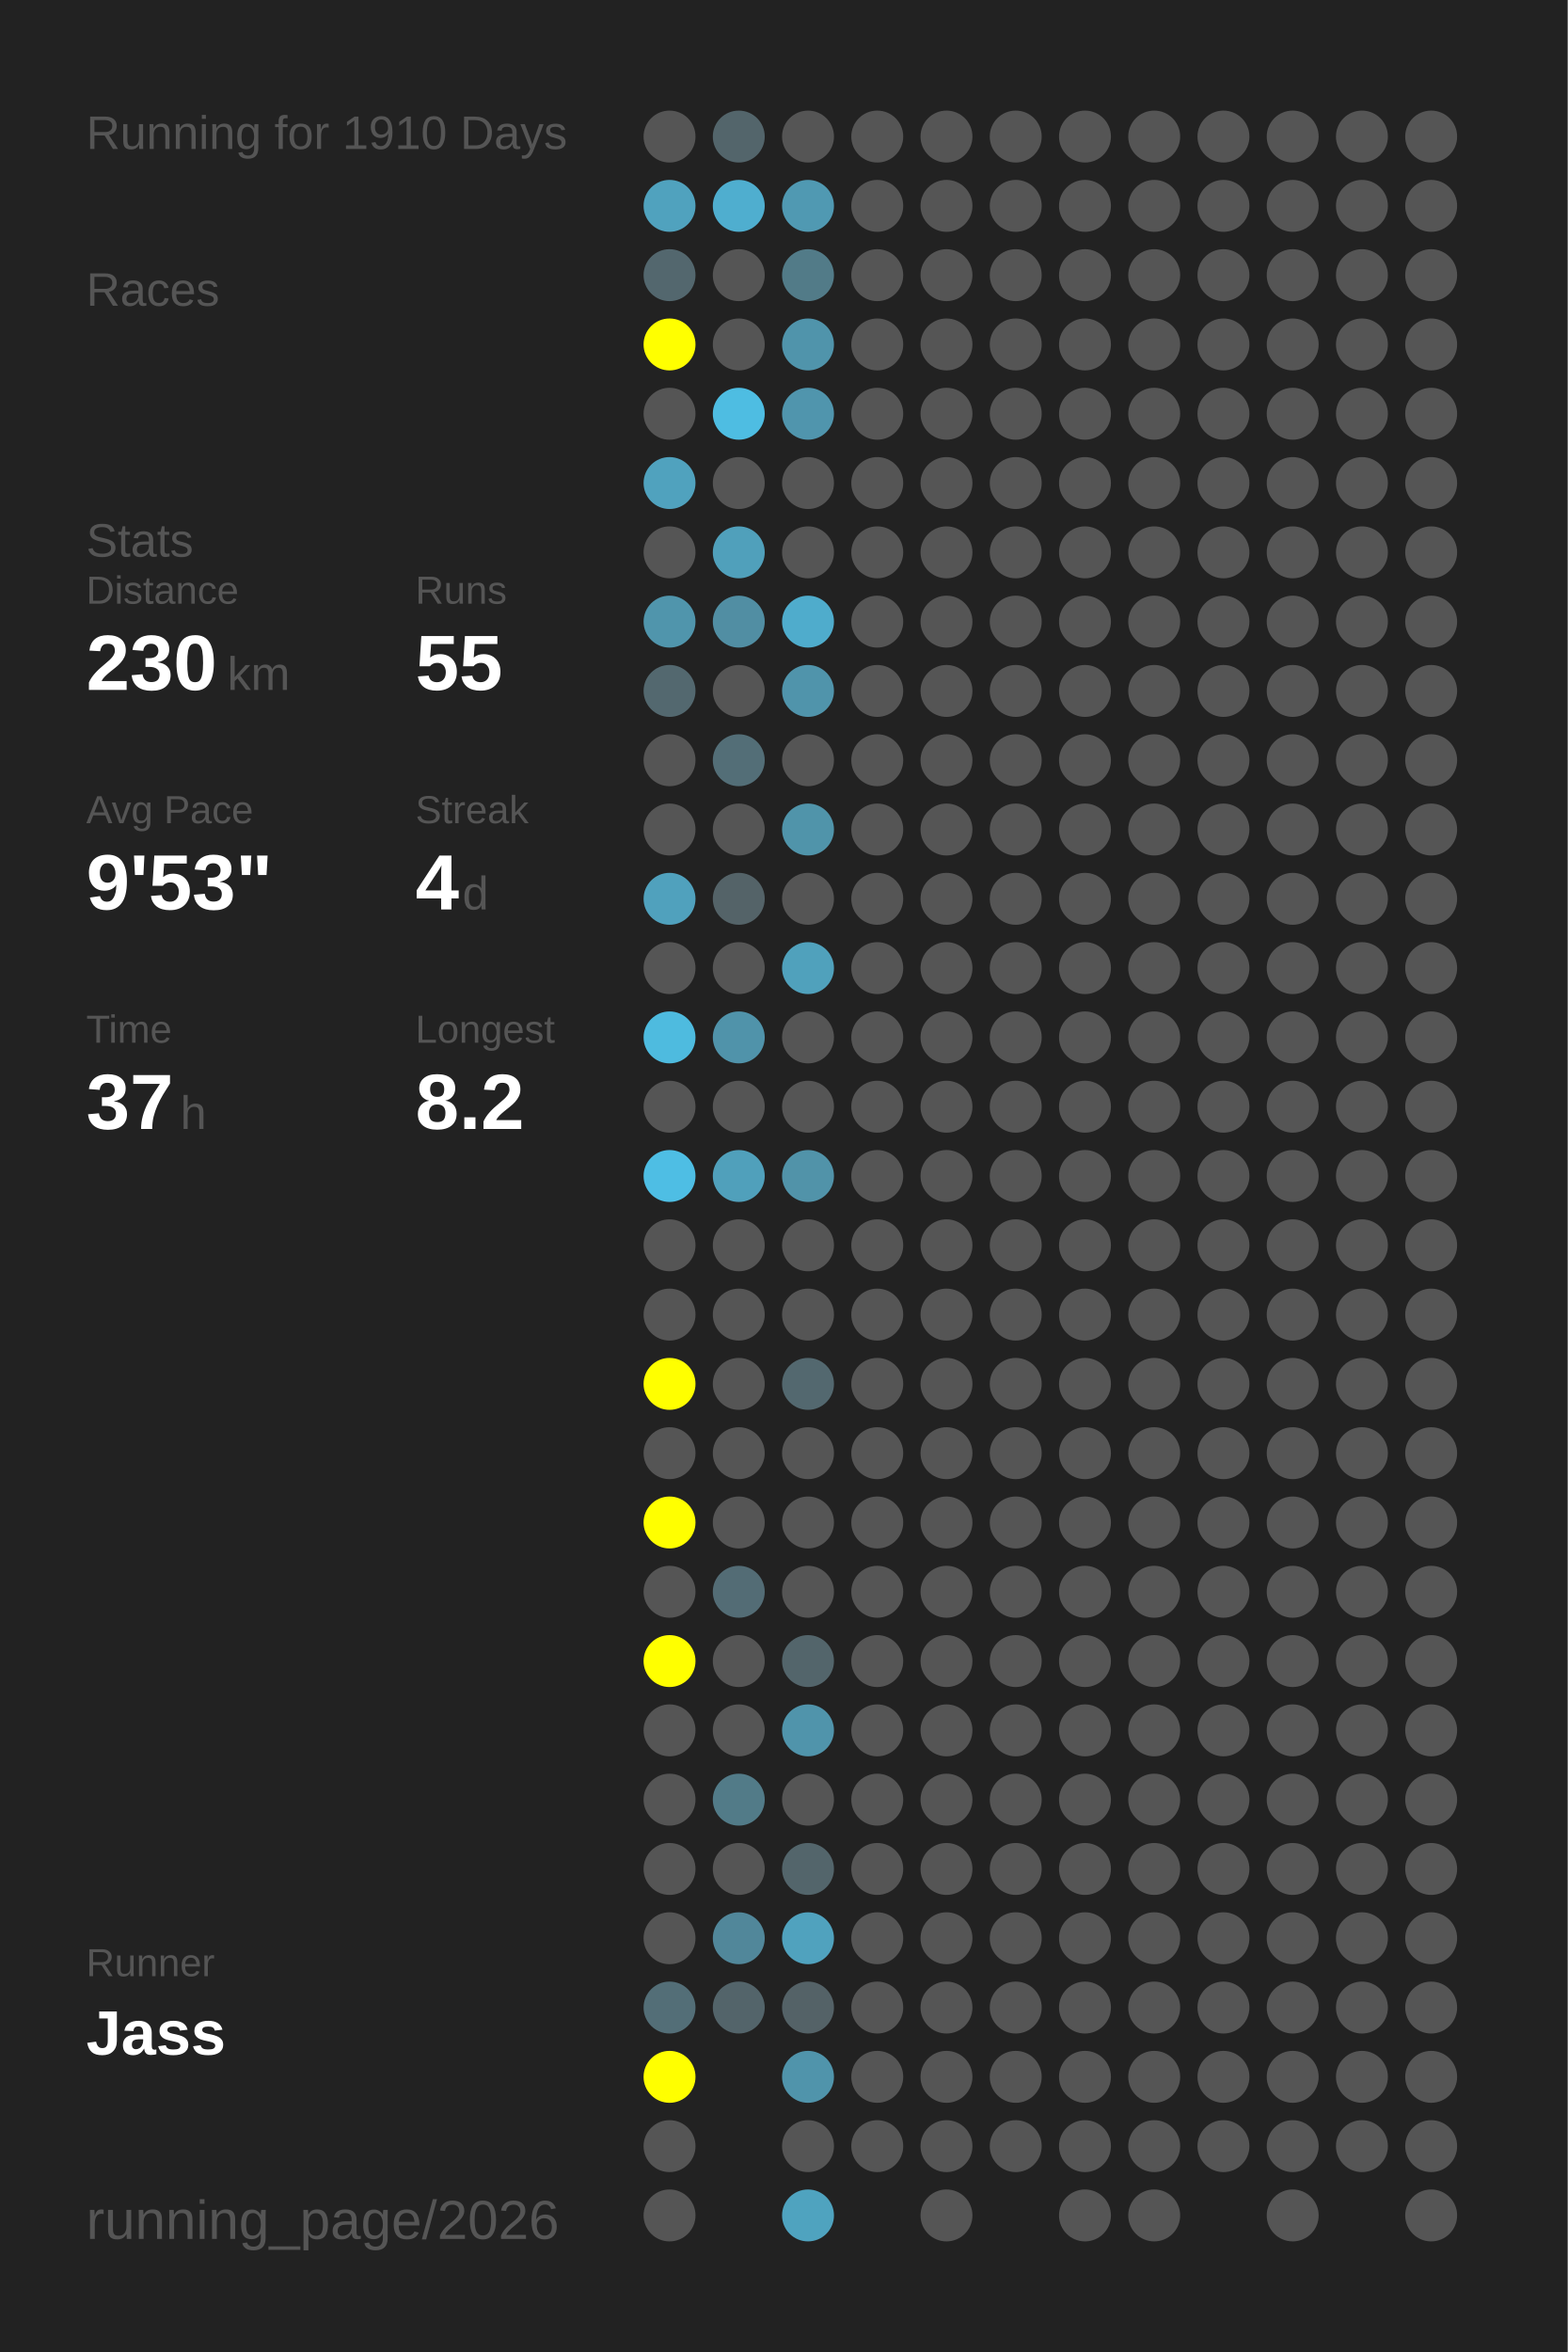
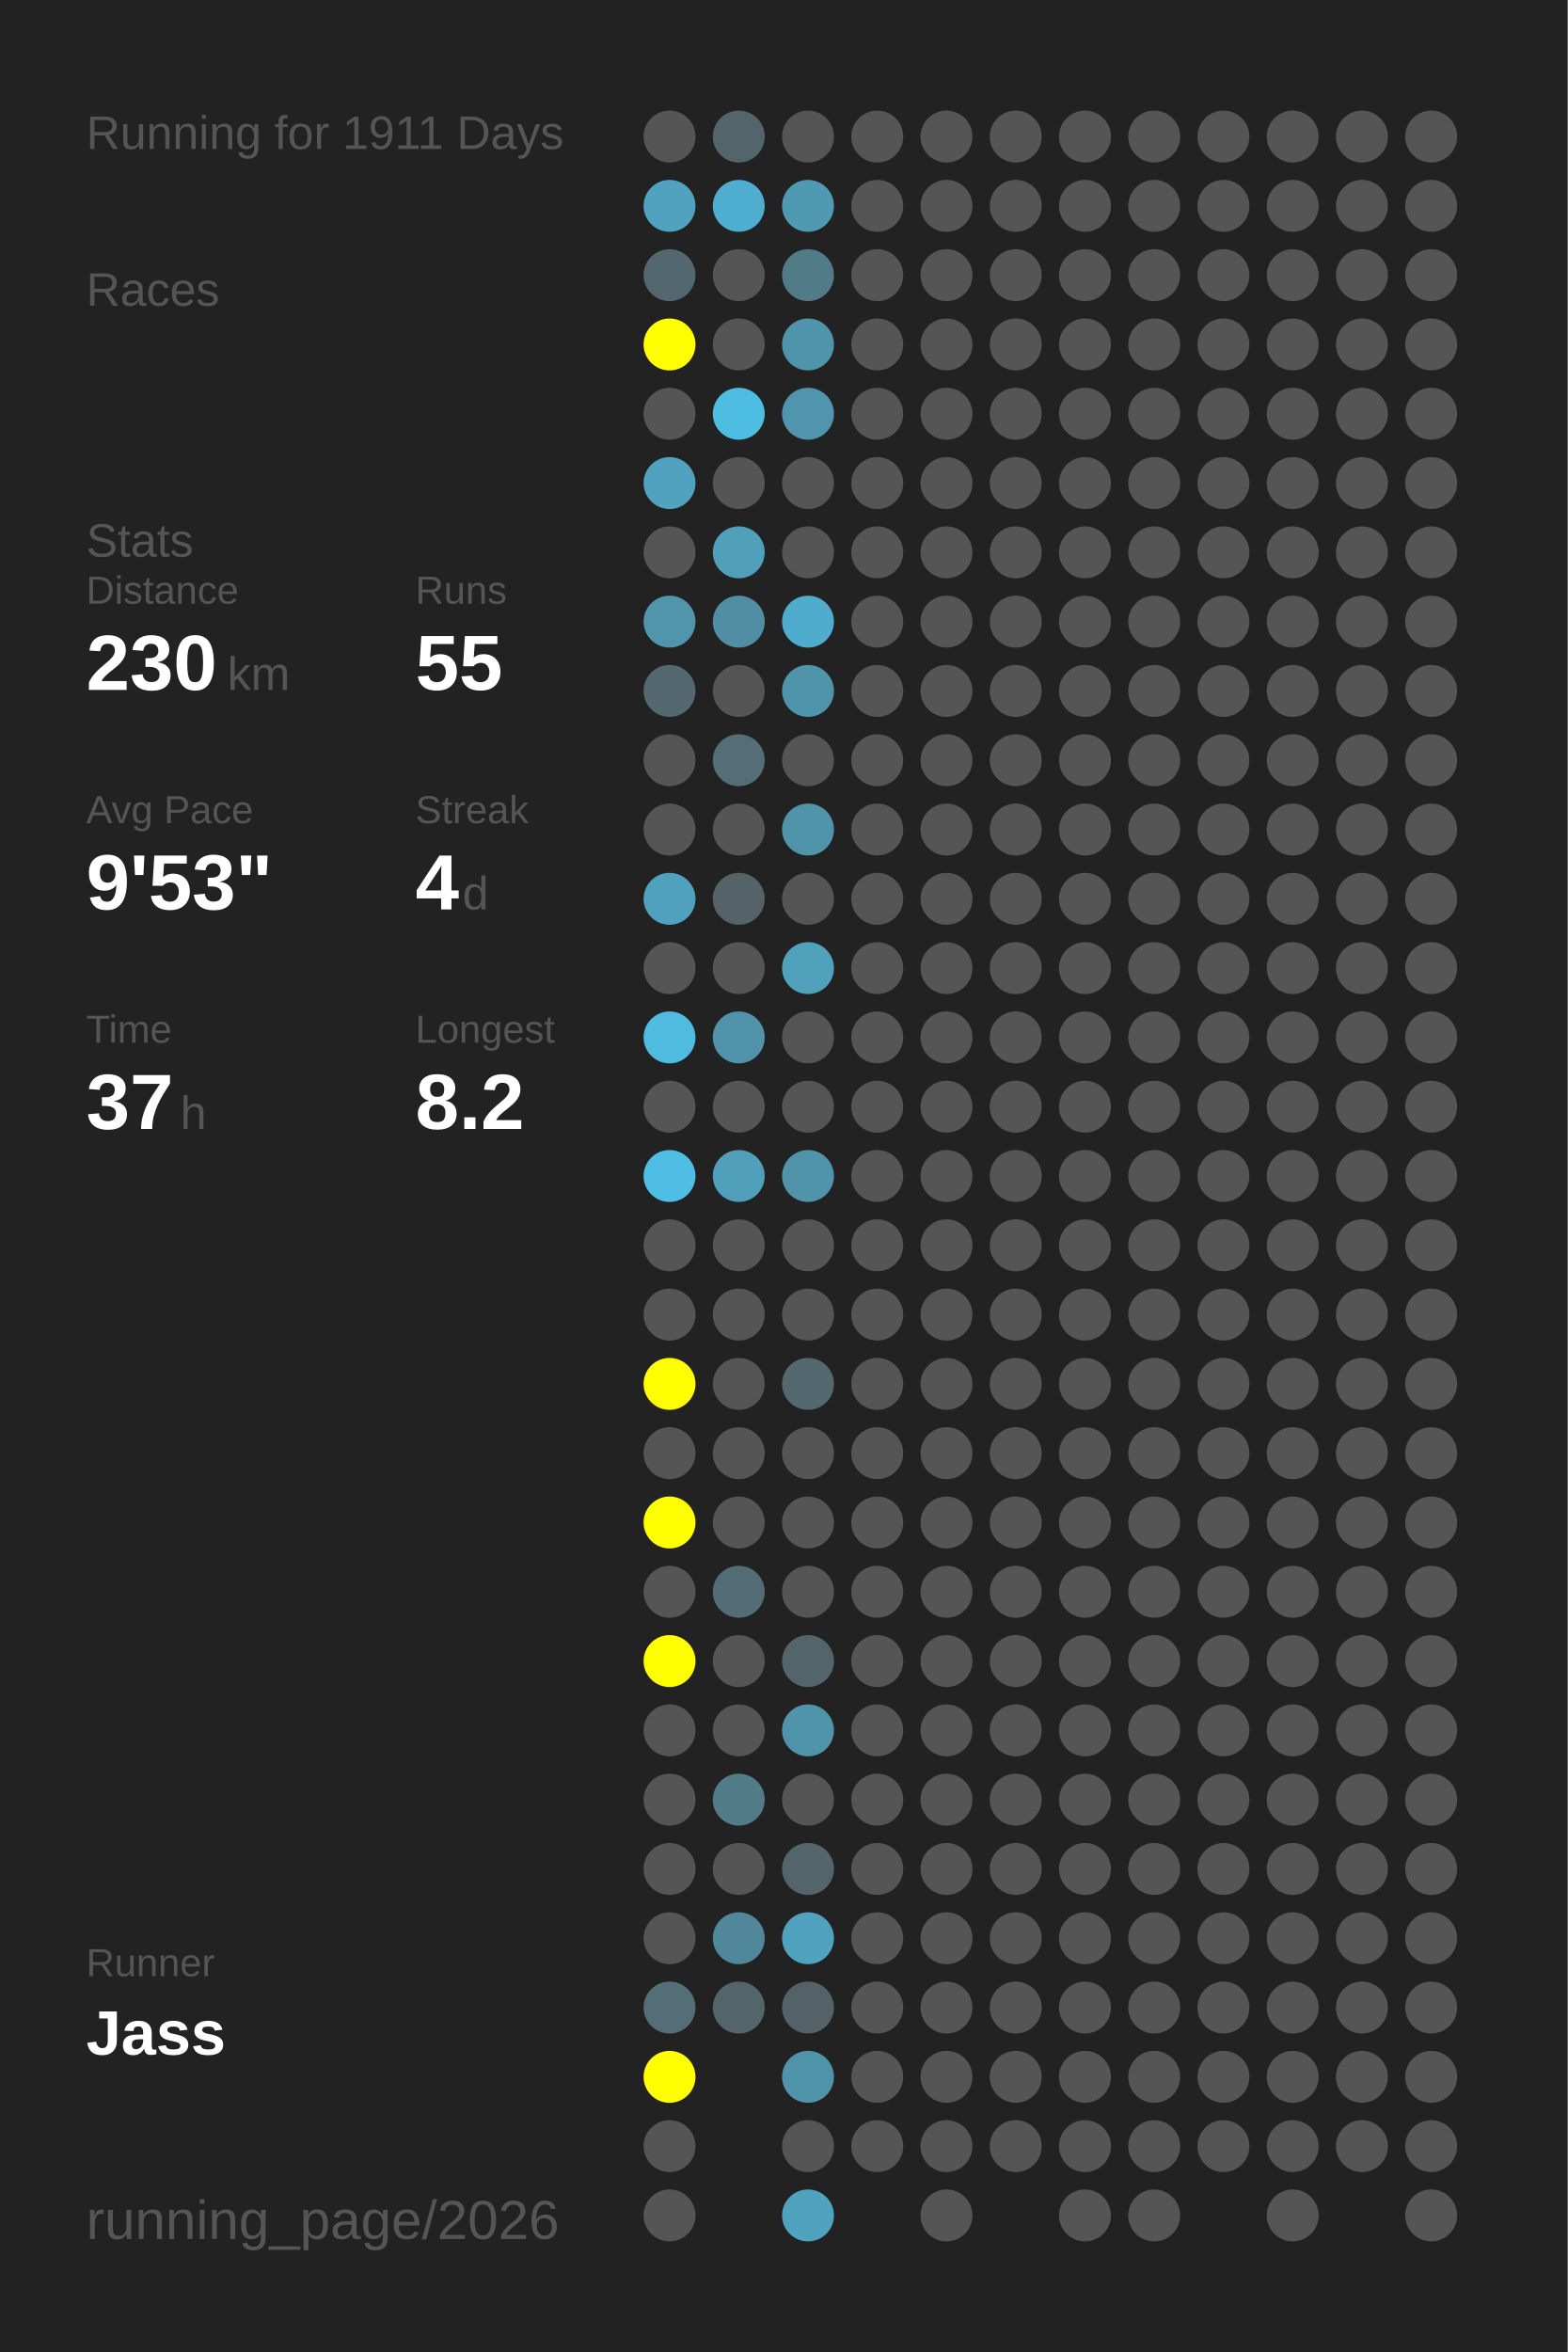
<svg xmlns="http://www.w3.org/2000/svg" baseProfile="full" height="300mm" version="1.1" viewBox="0,0,200,300" width="200mm">
  <defs />
  <rect fill="#222222" height="300" width="200" x="0" y="0" />
-   <text fill="#555555" style="font-size:6px; font-family:Arial;" x="11" y="19">Running for 1910 Days</text>
+   <text fill="#555555" style="font-size:6px; font-family:Arial;" x="11" y="19">Running for 1911 Days</text>
  <text fill="#555555" style="font-size:6px; font-family:Arial;" x="11" y="39">Races</text>
  <text fill="#555555" style="font-size:6px; font-family:Arial;" x="11" y="71">Stats</text>
  <text fill="#555555" style="font-size:5px; font-family:Arial;" x="11" y="77">Distance</text>
  <text fill="#FFFFFF" style="font-size:10px; font-family:Arial; font-weight:bold;" x="11" y="88">230</text>
  <text fill="#555555" style="font-size:6px; font-family:Arial;" x="29" y="88">km</text>
  <text fill="#555555" style="font-size:5px; font-family:Arial;" x="53" y="77">Runs</text>
  <text fill="#FFFFFF" style="font-size:10px; font-family:Arial; font-weight:bold;" x="53" y="88">55</text>
  <text fill="#555555" style="font-size:5px; font-family:Arial;" x="11" y="105">Avg Pace</text>
  <text fill="#FFFFFF" style="font-size:10px; font-family:Arial; font-weight:bold;" x="11" y="116">9'53"</text>
  <text fill="#555555" style="font-size:5px; font-family:Arial;" x="53" y="105">Streak</text>
  <text fill="#FFFFFF" style="font-size:10px; font-family:Arial; font-weight:bold;" x="53" y="116">4</text>
  <text fill="#555555" style="font-size:6px; font-family:Arial;" x="59" y="116">d</text>
  <text fill="#555555" style="font-size:5px; font-family:Arial;" x="11" y="133">Time</text>
  <text fill="#FFFFFF" style="font-size:10px; font-family:Arial; font-weight:bold;" x="11" y="144">37</text>
  <text fill="#555555" style="font-size:6px; font-family:Arial;" x="23" y="144">h</text>
  <text fill="#555555" style="font-size:5px; font-family:Arial;" x="53" y="133">Longest</text>
  <text fill="#FFFFFF" style="font-size:10px; font-family:Arial; font-weight:bold;" x="53" y="144">8.2</text>
  <text fill="#555555" style="font-size:5px; font-family:Arial;" x="11" y="252.065">Runner</text>
  <text fill="#FFFFFF" style="font-size:8px; font-family:Arial; font-weight:bold;" x="11" y="262.065">Jass</text>
  <text fill="#555555" style="font-size:7px; font-family:Arial;" x="11" y="285.581">running_page/2026</text>
  <circle cx="85.417" cy="17.419" fill="#555555" r="3.312" />
  <circle cx="85.417" cy="26.258" fill="#50a2be" r="3.312" />
  <circle cx="85.417" cy="35.097" fill="#53676e" r="3.312" />
  <circle cx="85.417" cy="43.935" fill="#FFFF00" r="3.312" />
  <circle cx="85.417" cy="52.774" fill="#555555" r="3.312" />
  <circle cx="85.417" cy="61.613" fill="#50a2be" r="3.312" />
  <circle cx="85.417" cy="70.452" fill="#555555" r="3.312" />
  <circle cx="85.417" cy="79.29" fill="#5095ac" r="3.312" />
  <circle cx="85.417" cy="88.129" fill="#53686f" r="3.312" />
  <circle cx="85.417" cy="96.968" fill="#555555" r="3.312" />
  <circle cx="85.417" cy="105.806" fill="#555555" r="3.312" />
  <circle cx="85.417" cy="114.645" fill="#50a1bd" r="3.312" />
  <circle cx="85.417" cy="123.484" fill="#555555" r="3.312" />
  <circle cx="85.417" cy="132.323" fill="#4ebbdf" r="3.312" />
  <circle cx="85.417" cy="141.161" fill="#555555" r="3.312" />
  <circle cx="85.417" cy="150" fill="#4ebee4" r="3.312" />
  <circle cx="85.417" cy="158.839" fill="#555555" r="3.312" />
  <circle cx="85.417" cy="167.677" fill="#555555" r="3.312" />
  <circle cx="85.417" cy="176.516" fill="#FFFF00" r="3.312" />
  <circle cx="85.417" cy="185.355" fill="#555555" r="3.312" />
  <circle cx="85.417" cy="194.194" fill="#FFFF00" r="3.312" />
  <circle cx="85.417" cy="203.032" fill="#555555" r="3.312" />
  <circle cx="85.417" cy="211.871" fill="#FFFF00" r="3.312" />
  <circle cx="85.417" cy="220.71" fill="#555555" r="3.312" />
  <circle cx="85.417" cy="229.548" fill="#555555" r="3.312" />
  <circle cx="85.417" cy="238.387" fill="#555555" r="3.312" />
  <circle cx="85.417" cy="247.226" fill="#555555" r="3.312" />
  <circle cx="85.417" cy="256.065" fill="#536e77" r="3.312" />
  <circle cx="85.417" cy="264.903" fill="#FFFF00" r="3.312" />
  <circle cx="85.417" cy="273.742" fill="#555555" r="3.312" />
  <circle cx="85.417" cy="282.581" fill="#555555" r="3.312" />
  <circle cx="94.25" cy="17.419" fill="#53656b" r="3.312" />
  <circle cx="94.25" cy="26.258" fill="#4faecf" r="3.312" />
  <circle cx="94.25" cy="35.097" fill="#555555" r="3.312" />
  <circle cx="94.25" cy="43.935" fill="#555555" r="3.312" />
  <circle cx="94.25" cy="52.774" fill="#4ebde2" r="3.312" />
  <circle cx="94.25" cy="61.613" fill="#555555" r="3.312" />
  <circle cx="94.25" cy="70.452" fill="#50a0bb" r="3.312" />
  <circle cx="94.25" cy="79.29" fill="#518ea3" r="3.312" />
  <circle cx="94.25" cy="88.129" fill="#555555" r="3.312" />
  <circle cx="94.25" cy="96.968" fill="#536e77" r="3.312" />
  <circle cx="94.25" cy="105.806" fill="#555555" r="3.312" />
  <circle cx="94.25" cy="114.645" fill="#546368" r="3.312" />
  <circle cx="94.25" cy="123.484" fill="#555555" r="3.312" />
  <circle cx="94.25" cy="132.323" fill="#5093aa" r="3.312" />
  <circle cx="94.25" cy="141.161" fill="#555555" r="3.312" />
  <circle cx="94.25" cy="150" fill="#50a0bb" r="3.312" />
  <circle cx="94.25" cy="158.839" fill="#555555" r="3.312" />
  <circle cx="94.25" cy="167.677" fill="#555555" r="3.312" />
  <circle cx="94.25" cy="176.516" fill="#555555" r="3.312" />
  <circle cx="94.25" cy="185.355" fill="#555555" r="3.312" />
  <circle cx="94.25" cy="194.194" fill="#555555" r="3.312" />
  <circle cx="94.25" cy="203.032" fill="#536c75" r="3.312" />
  <circle cx="94.25" cy="211.871" fill="#555555" r="3.312" />
  <circle cx="94.25" cy="220.71" fill="#555555" r="3.312" />
  <circle cx="94.25" cy="229.548" fill="#527b88" r="3.312" />
  <circle cx="94.25" cy="238.387" fill="#555555" r="3.312" />
  <circle cx="94.25" cy="247.226" fill="#51879a" r="3.312" />
  <circle cx="94.25" cy="256.065" fill="#53646a" r="3.312" />
  <circle cx="103.083" cy="17.419" fill="#555555" r="3.312" />
  <circle cx="103.083" cy="26.258" fill="#5099b2" r="3.312" />
  <circle cx="103.083" cy="35.097" fill="#527b88" r="3.312" />
  <circle cx="103.083" cy="43.935" fill="#5094ab" r="3.312" />
  <circle cx="103.083" cy="52.774" fill="#5095ad" r="3.312" />
  <circle cx="103.083" cy="61.613" fill="#555555" r="3.312" />
  <circle cx="103.083" cy="70.452" fill="#555555" r="3.312" />
  <circle cx="103.083" cy="79.29" fill="#4faccc" r="3.312" />
  <circle cx="103.083" cy="88.129" fill="#5094ab" r="3.312" />
  <circle cx="103.083" cy="96.968" fill="#555555" r="3.312" />
  <circle cx="103.083" cy="105.806" fill="#5094aa" r="3.312" />
  <circle cx="103.083" cy="114.645" fill="#555555" r="3.312" />
  <circle cx="103.083" cy="123.484" fill="#50a1bc" r="3.312" />
  <circle cx="103.083" cy="132.323" fill="#555555" r="3.312" />
  <circle cx="103.083" cy="141.161" fill="#555555" r="3.312" />
  <circle cx="103.083" cy="150" fill="#5193a9" r="3.312" />
  <circle cx="103.083" cy="158.839" fill="#555555" r="3.312" />
  <circle cx="103.083" cy="167.677" fill="#555555" r="3.312" />
  <circle cx="103.083" cy="176.516" fill="#53686f" r="3.312" />
  <circle cx="103.083" cy="185.355" fill="#555555" r="3.312" />
  <circle cx="103.083" cy="194.194" fill="#555555" r="3.312" />
  <circle cx="103.083" cy="203.032" fill="#555555" r="3.312" />
  <circle cx="103.083" cy="211.871" fill="#53656b" r="3.312" />
  <circle cx="103.083" cy="220.71" fill="#5094ab" r="3.312" />
  <circle cx="103.083" cy="229.548" fill="#555555" r="3.312" />
  <circle cx="103.083" cy="238.387" fill="#53656b" r="3.312" />
  <circle cx="103.083" cy="247.226" fill="#50a2be" r="3.312" />
  <circle cx="103.083" cy="256.065" fill="#546267" r="3.312" />
  <circle cx="103.083" cy="264.903" fill="#5094ab" r="3.312" />
  <circle cx="103.083" cy="273.742" fill="#555555" r="3.312" />
  <circle cx="103.083" cy="282.581" fill="#4fa3bf" r="3.312" />
  <circle cx="111.917" cy="17.419" fill="#555555" r="3.312" />
  <circle cx="111.917" cy="26.258" fill="#555555" r="3.312" />
  <circle cx="111.917" cy="35.097" fill="#555555" r="3.312" />
  <circle cx="111.917" cy="43.935" fill="#555555" r="3.312" />
  <circle cx="111.917" cy="52.774" fill="#555555" r="3.312" />
  <circle cx="111.917" cy="61.613" fill="#555555" r="3.312" />
  <circle cx="111.917" cy="70.452" fill="#555555" r="3.312" />
  <circle cx="111.917" cy="79.29" fill="#555555" r="3.312" />
  <circle cx="111.917" cy="88.129" fill="#555555" r="3.312" />
  <circle cx="111.917" cy="96.968" fill="#555555" r="3.312" />
  <circle cx="111.917" cy="105.806" fill="#555555" r="3.312" />
  <circle cx="111.917" cy="114.645" fill="#555555" r="3.312" />
  <circle cx="111.917" cy="123.484" fill="#555555" r="3.312" />
  <circle cx="111.917" cy="132.323" fill="#555555" r="3.312" />
  <circle cx="111.917" cy="141.161" fill="#555555" r="3.312" />
  <circle cx="111.917" cy="150" fill="#555555" r="3.312" />
  <circle cx="111.917" cy="158.839" fill="#555555" r="3.312" />
  <circle cx="111.917" cy="167.677" fill="#555555" r="3.312" />
  <circle cx="111.917" cy="176.516" fill="#555555" r="3.312" />
  <circle cx="111.917" cy="185.355" fill="#555555" r="3.312" />
  <circle cx="111.917" cy="194.194" fill="#555555" r="3.312" />
  <circle cx="111.917" cy="203.032" fill="#555555" r="3.312" />
  <circle cx="111.917" cy="211.871" fill="#555555" r="3.312" />
  <circle cx="111.917" cy="220.71" fill="#555555" r="3.312" />
  <circle cx="111.917" cy="229.548" fill="#555555" r="3.312" />
  <circle cx="111.917" cy="238.387" fill="#555555" r="3.312" />
  <circle cx="111.917" cy="247.226" fill="#555555" r="3.312" />
  <circle cx="111.917" cy="256.065" fill="#555555" r="3.312" />
  <circle cx="111.917" cy="264.903" fill="#555555" r="3.312" />
  <circle cx="111.917" cy="273.742" fill="#555555" r="3.312" />
  <circle cx="120.75" cy="17.419" fill="#555555" r="3.312" />
  <circle cx="120.75" cy="26.258" fill="#555555" r="3.312" />
  <circle cx="120.75" cy="35.097" fill="#555555" r="3.312" />
  <circle cx="120.75" cy="43.935" fill="#555555" r="3.312" />
  <circle cx="120.75" cy="52.774" fill="#555555" r="3.312" />
  <circle cx="120.75" cy="61.613" fill="#555555" r="3.312" />
  <circle cx="120.75" cy="70.452" fill="#555555" r="3.312" />
  <circle cx="120.75" cy="79.29" fill="#555555" r="3.312" />
  <circle cx="120.75" cy="88.129" fill="#555555" r="3.312" />
  <circle cx="120.75" cy="96.968" fill="#555555" r="3.312" />
  <circle cx="120.75" cy="105.806" fill="#555555" r="3.312" />
  <circle cx="120.75" cy="114.645" fill="#555555" r="3.312" />
  <circle cx="120.75" cy="123.484" fill="#555555" r="3.312" />
  <circle cx="120.75" cy="132.323" fill="#555555" r="3.312" />
  <circle cx="120.75" cy="141.161" fill="#555555" r="3.312" />
  <circle cx="120.75" cy="150" fill="#555555" r="3.312" />
  <circle cx="120.75" cy="158.839" fill="#555555" r="3.312" />
  <circle cx="120.75" cy="167.677" fill="#555555" r="3.312" />
  <circle cx="120.75" cy="176.516" fill="#555555" r="3.312" />
  <circle cx="120.75" cy="185.355" fill="#555555" r="3.312" />
  <circle cx="120.75" cy="194.194" fill="#555555" r="3.312" />
  <circle cx="120.75" cy="203.032" fill="#555555" r="3.312" />
  <circle cx="120.75" cy="211.871" fill="#555555" r="3.312" />
  <circle cx="120.75" cy="220.71" fill="#555555" r="3.312" />
  <circle cx="120.75" cy="229.548" fill="#555555" r="3.312" />
  <circle cx="120.75" cy="238.387" fill="#555555" r="3.312" />
  <circle cx="120.75" cy="247.226" fill="#555555" r="3.312" />
  <circle cx="120.75" cy="256.065" fill="#555555" r="3.312" />
  <circle cx="120.75" cy="264.903" fill="#555555" r="3.312" />
  <circle cx="120.75" cy="273.742" fill="#555555" r="3.312" />
  <circle cx="120.75" cy="282.581" fill="#555555" r="3.312" />
  <circle cx="129.583" cy="17.419" fill="#555555" r="3.312" />
  <circle cx="129.583" cy="26.258" fill="#555555" r="3.312" />
  <circle cx="129.583" cy="35.097" fill="#555555" r="3.312" />
  <circle cx="129.583" cy="43.935" fill="#555555" r="3.312" />
  <circle cx="129.583" cy="52.774" fill="#555555" r="3.312" />
  <circle cx="129.583" cy="61.613" fill="#555555" r="3.312" />
  <circle cx="129.583" cy="70.452" fill="#555555" r="3.312" />
  <circle cx="129.583" cy="79.29" fill="#555555" r="3.312" />
  <circle cx="129.583" cy="88.129" fill="#555555" r="3.312" />
  <circle cx="129.583" cy="96.968" fill="#555555" r="3.312" />
  <circle cx="129.583" cy="105.806" fill="#555555" r="3.312" />
  <circle cx="129.583" cy="114.645" fill="#555555" r="3.312" />
  <circle cx="129.583" cy="123.484" fill="#555555" r="3.312" />
  <circle cx="129.583" cy="132.323" fill="#555555" r="3.312" />
  <circle cx="129.583" cy="141.161" fill="#555555" r="3.312" />
  <circle cx="129.583" cy="150" fill="#555555" r="3.312" />
  <circle cx="129.583" cy="158.839" fill="#555555" r="3.312" />
  <circle cx="129.583" cy="167.677" fill="#555555" r="3.312" />
  <circle cx="129.583" cy="176.516" fill="#555555" r="3.312" />
  <circle cx="129.583" cy="185.355" fill="#555555" r="3.312" />
  <circle cx="129.583" cy="194.194" fill="#555555" r="3.312" />
  <circle cx="129.583" cy="203.032" fill="#555555" r="3.312" />
  <circle cx="129.583" cy="211.871" fill="#555555" r="3.312" />
  <circle cx="129.583" cy="220.71" fill="#555555" r="3.312" />
  <circle cx="129.583" cy="229.548" fill="#555555" r="3.312" />
  <circle cx="129.583" cy="238.387" fill="#555555" r="3.312" />
  <circle cx="129.583" cy="247.226" fill="#555555" r="3.312" />
  <circle cx="129.583" cy="256.065" fill="#555555" r="3.312" />
  <circle cx="129.583" cy="264.903" fill="#555555" r="3.312" />
  <circle cx="129.583" cy="273.742" fill="#555555" r="3.312" />
  <circle cx="138.417" cy="17.419" fill="#555555" r="3.312" />
  <circle cx="138.417" cy="26.258" fill="#555555" r="3.312" />
  <circle cx="138.417" cy="35.097" fill="#555555" r="3.312" />
  <circle cx="138.417" cy="43.935" fill="#555555" r="3.312" />
  <circle cx="138.417" cy="52.774" fill="#555555" r="3.312" />
  <circle cx="138.417" cy="61.613" fill="#555555" r="3.312" />
  <circle cx="138.417" cy="70.452" fill="#555555" r="3.312" />
  <circle cx="138.417" cy="79.29" fill="#555555" r="3.312" />
  <circle cx="138.417" cy="88.129" fill="#555555" r="3.312" />
  <circle cx="138.417" cy="96.968" fill="#555555" r="3.312" />
  <circle cx="138.417" cy="105.806" fill="#555555" r="3.312" />
  <circle cx="138.417" cy="114.645" fill="#555555" r="3.312" />
  <circle cx="138.417" cy="123.484" fill="#555555" r="3.312" />
  <circle cx="138.417" cy="132.323" fill="#555555" r="3.312" />
  <circle cx="138.417" cy="141.161" fill="#555555" r="3.312" />
  <circle cx="138.417" cy="150" fill="#555555" r="3.312" />
  <circle cx="138.417" cy="158.839" fill="#555555" r="3.312" />
  <circle cx="138.417" cy="167.677" fill="#555555" r="3.312" />
  <circle cx="138.417" cy="176.516" fill="#555555" r="3.312" />
  <circle cx="138.417" cy="185.355" fill="#555555" r="3.312" />
  <circle cx="138.417" cy="194.194" fill="#555555" r="3.312" />
  <circle cx="138.417" cy="203.032" fill="#555555" r="3.312" />
  <circle cx="138.417" cy="211.871" fill="#555555" r="3.312" />
  <circle cx="138.417" cy="220.71" fill="#555555" r="3.312" />
  <circle cx="138.417" cy="229.548" fill="#555555" r="3.312" />
  <circle cx="138.417" cy="238.387" fill="#555555" r="3.312" />
  <circle cx="138.417" cy="247.226" fill="#555555" r="3.312" />
  <circle cx="138.417" cy="256.065" fill="#555555" r="3.312" />
  <circle cx="138.417" cy="264.903" fill="#555555" r="3.312" />
  <circle cx="138.417" cy="273.742" fill="#555555" r="3.312" />
  <circle cx="138.417" cy="282.581" fill="#555555" r="3.312" />
  <circle cx="147.25" cy="17.419" fill="#555555" r="3.312" />
  <circle cx="147.25" cy="26.258" fill="#555555" r="3.312" />
  <circle cx="147.25" cy="35.097" fill="#555555" r="3.312" />
  <circle cx="147.25" cy="43.935" fill="#555555" r="3.312" />
  <circle cx="147.25" cy="52.774" fill="#555555" r="3.312" />
  <circle cx="147.25" cy="61.613" fill="#555555" r="3.312" />
  <circle cx="147.25" cy="70.452" fill="#555555" r="3.312" />
  <circle cx="147.25" cy="79.29" fill="#555555" r="3.312" />
  <circle cx="147.25" cy="88.129" fill="#555555" r="3.312" />
  <circle cx="147.25" cy="96.968" fill="#555555" r="3.312" />
  <circle cx="147.25" cy="105.806" fill="#555555" r="3.312" />
  <circle cx="147.25" cy="114.645" fill="#555555" r="3.312" />
  <circle cx="147.25" cy="123.484" fill="#555555" r="3.312" />
  <circle cx="147.25" cy="132.323" fill="#555555" r="3.312" />
  <circle cx="147.25" cy="141.161" fill="#555555" r="3.312" />
  <circle cx="147.25" cy="150" fill="#555555" r="3.312" />
  <circle cx="147.25" cy="158.839" fill="#555555" r="3.312" />
  <circle cx="147.25" cy="167.677" fill="#555555" r="3.312" />
  <circle cx="147.25" cy="176.516" fill="#555555" r="3.312" />
  <circle cx="147.25" cy="185.355" fill="#555555" r="3.312" />
  <circle cx="147.25" cy="194.194" fill="#555555" r="3.312" />
  <circle cx="147.25" cy="203.032" fill="#555555" r="3.312" />
  <circle cx="147.25" cy="211.871" fill="#555555" r="3.312" />
  <circle cx="147.25" cy="220.71" fill="#555555" r="3.312" />
  <circle cx="147.25" cy="229.548" fill="#555555" r="3.312" />
  <circle cx="147.25" cy="238.387" fill="#555555" r="3.312" />
  <circle cx="147.25" cy="247.226" fill="#555555" r="3.312" />
  <circle cx="147.25" cy="256.065" fill="#555555" r="3.312" />
  <circle cx="147.25" cy="264.903" fill="#555555" r="3.312" />
  <circle cx="147.25" cy="273.742" fill="#555555" r="3.312" />
  <circle cx="147.25" cy="282.581" fill="#555555" r="3.312" />
  <circle cx="156.083" cy="17.419" fill="#555555" r="3.312" />
  <circle cx="156.083" cy="26.258" fill="#555555" r="3.312" />
  <circle cx="156.083" cy="35.097" fill="#555555" r="3.312" />
  <circle cx="156.083" cy="43.935" fill="#555555" r="3.312" />
  <circle cx="156.083" cy="52.774" fill="#555555" r="3.312" />
  <circle cx="156.083" cy="61.613" fill="#555555" r="3.312" />
  <circle cx="156.083" cy="70.452" fill="#555555" r="3.312" />
  <circle cx="156.083" cy="79.29" fill="#555555" r="3.312" />
  <circle cx="156.083" cy="88.129" fill="#555555" r="3.312" />
  <circle cx="156.083" cy="96.968" fill="#555555" r="3.312" />
  <circle cx="156.083" cy="105.806" fill="#555555" r="3.312" />
  <circle cx="156.083" cy="114.645" fill="#555555" r="3.312" />
  <circle cx="156.083" cy="123.484" fill="#555555" r="3.312" />
  <circle cx="156.083" cy="132.323" fill="#555555" r="3.312" />
  <circle cx="156.083" cy="141.161" fill="#555555" r="3.312" />
  <circle cx="156.083" cy="150" fill="#555555" r="3.312" />
  <circle cx="156.083" cy="158.839" fill="#555555" r="3.312" />
  <circle cx="156.083" cy="167.677" fill="#555555" r="3.312" />
  <circle cx="156.083" cy="176.516" fill="#555555" r="3.312" />
  <circle cx="156.083" cy="185.355" fill="#555555" r="3.312" />
  <circle cx="156.083" cy="194.194" fill="#555555" r="3.312" />
  <circle cx="156.083" cy="203.032" fill="#555555" r="3.312" />
  <circle cx="156.083" cy="211.871" fill="#555555" r="3.312" />
  <circle cx="156.083" cy="220.71" fill="#555555" r="3.312" />
  <circle cx="156.083" cy="229.548" fill="#555555" r="3.312" />
  <circle cx="156.083" cy="238.387" fill="#555555" r="3.312" />
  <circle cx="156.083" cy="247.226" fill="#555555" r="3.312" />
  <circle cx="156.083" cy="256.065" fill="#555555" r="3.312" />
  <circle cx="156.083" cy="264.903" fill="#555555" r="3.312" />
  <circle cx="156.083" cy="273.742" fill="#555555" r="3.312" />
  <circle cx="164.917" cy="17.419" fill="#555555" r="3.312" />
  <circle cx="164.917" cy="26.258" fill="#555555" r="3.312" />
  <circle cx="164.917" cy="35.097" fill="#555555" r="3.312" />
  <circle cx="164.917" cy="43.935" fill="#555555" r="3.312" />
  <circle cx="164.917" cy="52.774" fill="#555555" r="3.312" />
  <circle cx="164.917" cy="61.613" fill="#555555" r="3.312" />
  <circle cx="164.917" cy="70.452" fill="#555555" r="3.312" />
  <circle cx="164.917" cy="79.29" fill="#555555" r="3.312" />
  <circle cx="164.917" cy="88.129" fill="#555555" r="3.312" />
  <circle cx="164.917" cy="96.968" fill="#555555" r="3.312" />
  <circle cx="164.917" cy="105.806" fill="#555555" r="3.312" />
  <circle cx="164.917" cy="114.645" fill="#555555" r="3.312" />
  <circle cx="164.917" cy="123.484" fill="#555555" r="3.312" />
  <circle cx="164.917" cy="132.323" fill="#555555" r="3.312" />
  <circle cx="164.917" cy="141.161" fill="#555555" r="3.312" />
  <circle cx="164.917" cy="150" fill="#555555" r="3.312" />
  <circle cx="164.917" cy="158.839" fill="#555555" r="3.312" />
  <circle cx="164.917" cy="167.677" fill="#555555" r="3.312" />
  <circle cx="164.917" cy="176.516" fill="#555555" r="3.312" />
  <circle cx="164.917" cy="185.355" fill="#555555" r="3.312" />
  <circle cx="164.917" cy="194.194" fill="#555555" r="3.312" />
  <circle cx="164.917" cy="203.032" fill="#555555" r="3.312" />
  <circle cx="164.917" cy="211.871" fill="#555555" r="3.312" />
  <circle cx="164.917" cy="220.71" fill="#555555" r="3.312" />
  <circle cx="164.917" cy="229.548" fill="#555555" r="3.312" />
  <circle cx="164.917" cy="238.387" fill="#555555" r="3.312" />
  <circle cx="164.917" cy="247.226" fill="#555555" r="3.312" />
  <circle cx="164.917" cy="256.065" fill="#555555" r="3.312" />
  <circle cx="164.917" cy="264.903" fill="#555555" r="3.312" />
  <circle cx="164.917" cy="273.742" fill="#555555" r="3.312" />
  <circle cx="164.917" cy="282.581" fill="#555555" r="3.312" />
  <circle cx="173.75" cy="17.419" fill="#555555" r="3.312" />
  <circle cx="173.75" cy="26.258" fill="#555555" r="3.312" />
  <circle cx="173.75" cy="35.097" fill="#555555" r="3.312" />
  <circle cx="173.75" cy="43.935" fill="#555555" r="3.312" />
  <circle cx="173.75" cy="52.774" fill="#555555" r="3.312" />
  <circle cx="173.75" cy="61.613" fill="#555555" r="3.312" />
  <circle cx="173.75" cy="70.452" fill="#555555" r="3.312" />
  <circle cx="173.75" cy="79.29" fill="#555555" r="3.312" />
  <circle cx="173.75" cy="88.129" fill="#555555" r="3.312" />
  <circle cx="173.75" cy="96.968" fill="#555555" r="3.312" />
  <circle cx="173.75" cy="105.806" fill="#555555" r="3.312" />
  <circle cx="173.75" cy="114.645" fill="#555555" r="3.312" />
  <circle cx="173.75" cy="123.484" fill="#555555" r="3.312" />
  <circle cx="173.75" cy="132.323" fill="#555555" r="3.312" />
  <circle cx="173.75" cy="141.161" fill="#555555" r="3.312" />
  <circle cx="173.75" cy="150" fill="#555555" r="3.312" />
  <circle cx="173.75" cy="158.839" fill="#555555" r="3.312" />
  <circle cx="173.75" cy="167.677" fill="#555555" r="3.312" />
  <circle cx="173.75" cy="176.516" fill="#555555" r="3.312" />
  <circle cx="173.75" cy="185.355" fill="#555555" r="3.312" />
  <circle cx="173.75" cy="194.194" fill="#555555" r="3.312" />
  <circle cx="173.75" cy="203.032" fill="#555555" r="3.312" />
  <circle cx="173.75" cy="211.871" fill="#555555" r="3.312" />
  <circle cx="173.75" cy="220.71" fill="#555555" r="3.312" />
  <circle cx="173.75" cy="229.548" fill="#555555" r="3.312" />
  <circle cx="173.75" cy="238.387" fill="#555555" r="3.312" />
  <circle cx="173.75" cy="247.226" fill="#555555" r="3.312" />
  <circle cx="173.75" cy="256.065" fill="#555555" r="3.312" />
  <circle cx="173.75" cy="264.903" fill="#555555" r="3.312" />
  <circle cx="173.75" cy="273.742" fill="#555555" r="3.312" />
  <circle cx="182.583" cy="17.419" fill="#555555" r="3.312" />
  <circle cx="182.583" cy="26.258" fill="#555555" r="3.312" />
  <circle cx="182.583" cy="35.097" fill="#555555" r="3.312" />
  <circle cx="182.583" cy="43.935" fill="#555555" r="3.312" />
  <circle cx="182.583" cy="52.774" fill="#555555" r="3.312" />
  <circle cx="182.583" cy="61.613" fill="#555555" r="3.312" />
  <circle cx="182.583" cy="70.452" fill="#555555" r="3.312" />
  <circle cx="182.583" cy="79.29" fill="#555555" r="3.312" />
  <circle cx="182.583" cy="88.129" fill="#555555" r="3.312" />
  <circle cx="182.583" cy="96.968" fill="#555555" r="3.312" />
  <circle cx="182.583" cy="105.806" fill="#555555" r="3.312" />
  <circle cx="182.583" cy="114.645" fill="#555555" r="3.312" />
  <circle cx="182.583" cy="123.484" fill="#555555" r="3.312" />
  <circle cx="182.583" cy="132.323" fill="#555555" r="3.312" />
  <circle cx="182.583" cy="141.161" fill="#555555" r="3.312" />
  <circle cx="182.583" cy="150" fill="#555555" r="3.312" />
  <circle cx="182.583" cy="158.839" fill="#555555" r="3.312" />
  <circle cx="182.583" cy="167.677" fill="#555555" r="3.312" />
  <circle cx="182.583" cy="176.516" fill="#555555" r="3.312" />
  <circle cx="182.583" cy="185.355" fill="#555555" r="3.312" />
  <circle cx="182.583" cy="194.194" fill="#555555" r="3.312" />
  <circle cx="182.583" cy="203.032" fill="#555555" r="3.312" />
  <circle cx="182.583" cy="211.871" fill="#555555" r="3.312" />
  <circle cx="182.583" cy="220.71" fill="#555555" r="3.312" />
  <circle cx="182.583" cy="229.548" fill="#555555" r="3.312" />
  <circle cx="182.583" cy="238.387" fill="#555555" r="3.312" />
  <circle cx="182.583" cy="247.226" fill="#555555" r="3.312" />
  <circle cx="182.583" cy="256.065" fill="#555555" r="3.312" />
  <circle cx="182.583" cy="264.903" fill="#555555" r="3.312" />
  <circle cx="182.583" cy="273.742" fill="#555555" r="3.312" />
  <circle cx="182.583" cy="282.581" fill="#555555" r="3.312" />
</svg>
